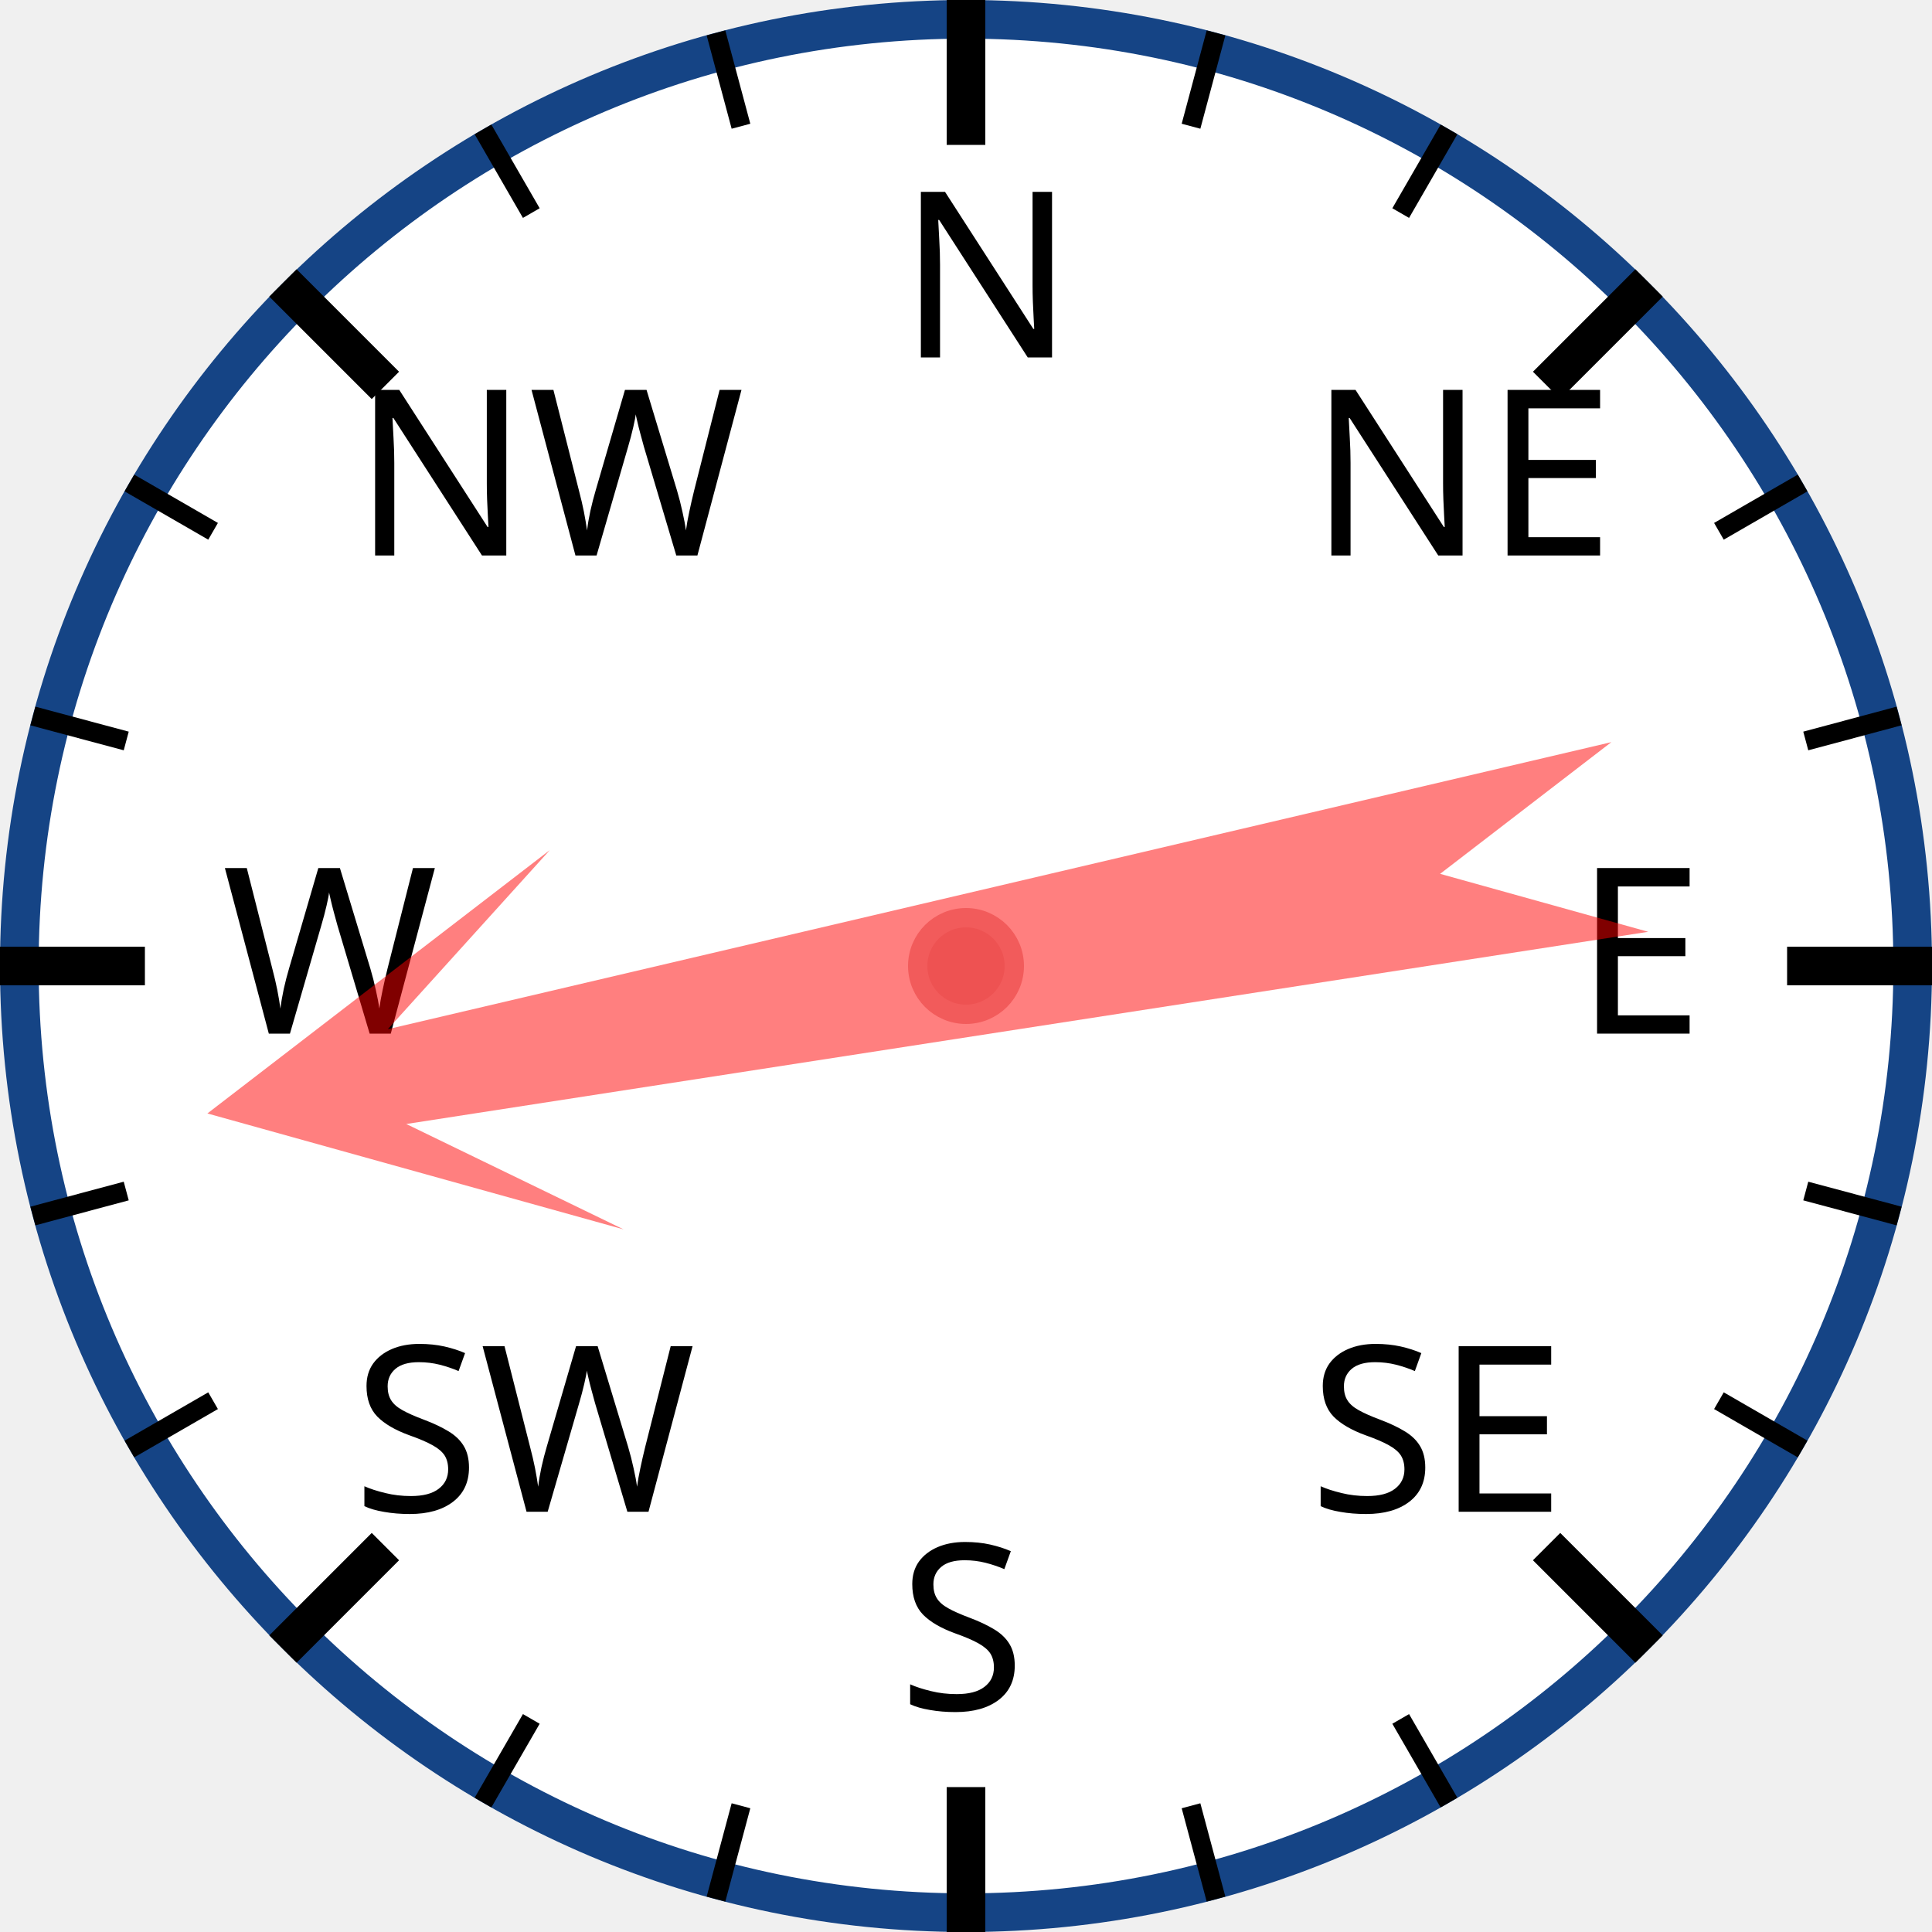
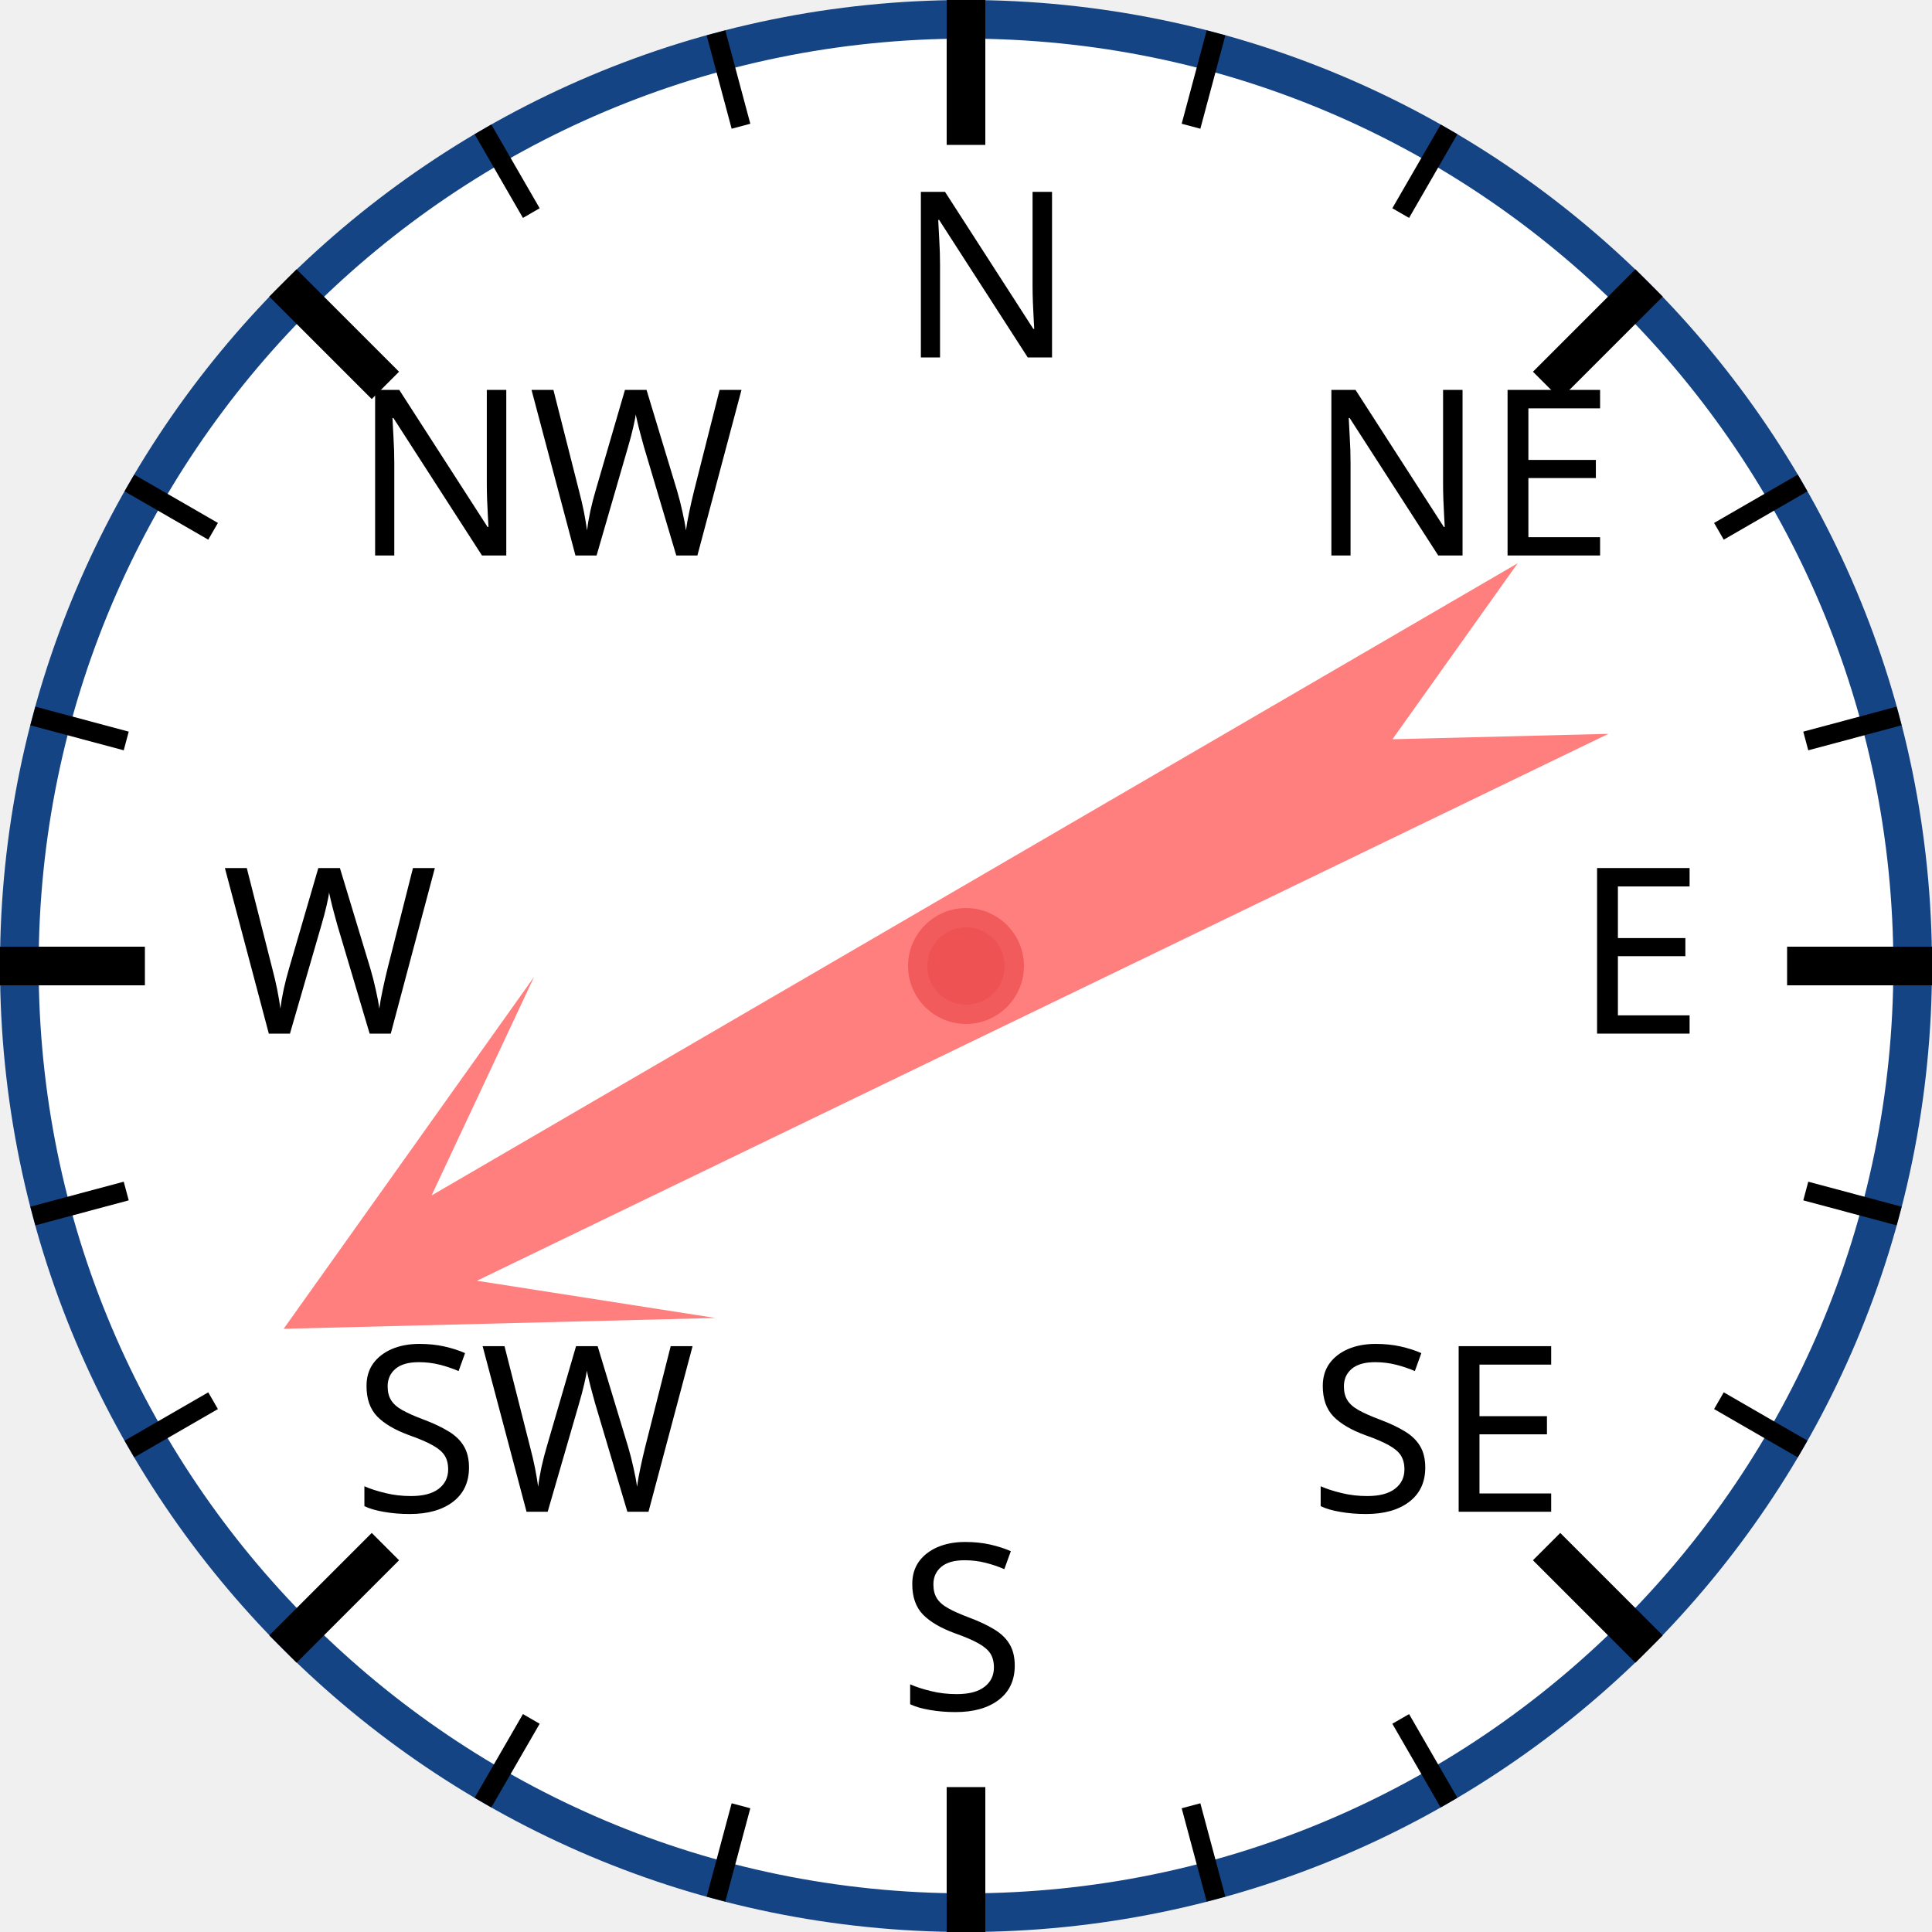
<svg xmlns="http://www.w3.org/2000/svg" width="120px" height="120px" viewBox="0 0 200 200">
  <circle cx="100" cy="100" r="98" style="fill: white; stroke: #154485; stroke-width: 4;" />
  <text x="93.0" y="37.0" style="font-family: sans-serif; font-size: 18pt;">N</text>
  <line x1="100.0" y1="0.0" x2="100.0" y2="15.0" style="stroke: black; stroke-width: 4;" />
  <line x1="74.118" y1="3.407" x2="76.706" y2="13.067" style="stroke: black; stroke-width: 2;" />
  <line x1="50" y1="13.397" x2="55" y2="22.058" style="stroke: black; stroke-width: 2;" />
  <text x="36.503" y="57.503" style="font-family: sans-serif; font-size: 18pt;">NW</text>
  <line x1="29.289" y1="29.289" x2="39.896" y2="39.896" style="stroke: black; stroke-width: 4;" />
  <line x1="13.397" y1="50" x2="22.058" y2="55" style="stroke: black; stroke-width: 2;" />
  <line x1="3.407" y1="74.118" x2="13.067" y2="76.706" style="stroke: black; stroke-width: 2;" />
  <text x="23.0" y="107.0" style="font-family: sans-serif; font-size: 18pt;">W</text>
  <line x1="0.0" y1="100.0" x2="15.0" y2="100.0" style="stroke: black; stroke-width: 4;" />
  <line x1="3.407" y1="125.882" x2="13.067" y2="123.294" style="stroke: black; stroke-width: 2;" />
  <line x1="13.397" y1="150" x2="22.058" y2="145" style="stroke: black; stroke-width: 2;" />
  <text x="36.503" y="156.497" style="font-family: sans-serif; font-size: 18pt;">SW</text>
  <line x1="29.289" y1="170.711" x2="39.896" y2="160.104" style="stroke: black; stroke-width: 4;" />
  <line x1="50" y1="186.603" x2="55" y2="177.942" style="stroke: black; stroke-width: 2;" />
  <line x1="74.118" y1="196.593" x2="76.706" y2="186.933" style="stroke: black; stroke-width: 2;" />
  <text x="93" y="177.0" style="font-family: sans-serif; font-size: 18pt;">S</text>
  <line x1="100" y1="200.0" x2="100" y2="185.0" style="stroke: black; stroke-width: 4;" />
  <line x1="125.882" y1="196.593" x2="123.294" y2="186.933" style="stroke: black; stroke-width: 2;" />
  <line x1="150.0" y1="186.603" x2="145.0" y2="177.942" style="stroke: black; stroke-width: 2;" />
  <text x="135.497" y="156.497" style="font-family: sans-serif; font-size: 18pt;">SE</text>
  <line x1="170.711" y1="170.711" x2="160.104" y2="160.104" style="stroke: black; stroke-width: 4;" />
  <line x1="186.603" y1="150" x2="177.942" y2="145" style="stroke: black; stroke-width: 2;" />
  <line x1="196.593" y1="125.882" x2="186.933" y2="123.294" style="stroke: black; stroke-width: 2;" />
  <text x="163.0" y="107" style="font-family: sans-serif; font-size: 18pt;">E</text>
  <line x1="200.0" y1="100" x2="185.0" y2="100" style="stroke: black; stroke-width: 4;" />
  <line x1="196.593" y1="74.118" x2="186.933" y2="76.706" style="stroke: black; stroke-width: 2;" />
  <line x1="186.603" y1="50" x2="177.942" y2="55" style="stroke: black; stroke-width: 2;" />
  <text x="135.497" y="57.503" style="font-family: sans-serif; font-size: 18pt;">NE</text>
  <line x1="170.711" y1="29.289" x2="160.104" y2="39.896" style="stroke: black; stroke-width: 4;" />
  <line x1="150" y1="13.397" x2="145" y2="22.058" style="stroke: black; stroke-width: 2;" />
  <line x1="125.882" y1="3.407" x2="123.294" y2="13.067" style="stroke: black; stroke-width: 2;" />
-   <polygon points="100 20 120 60 105 40 110 170 100 150 90 170 95 40 80 60" style="fill: red; fill-opacity: 0.5;" transform="rotate(259,100,100)" />
+   <polygon points="100 20 120 60 105 40 110 170 100 150 90 170 95 40 80 60" style="fill: red; fill-opacity: 0.5;" transform="rotate(242,100,100)" />
  <circle cx="100" cy="100" r="5" style="fill: #EE5252; stroke: #F25B5B; stroke-width: 2;" />
</svg>
